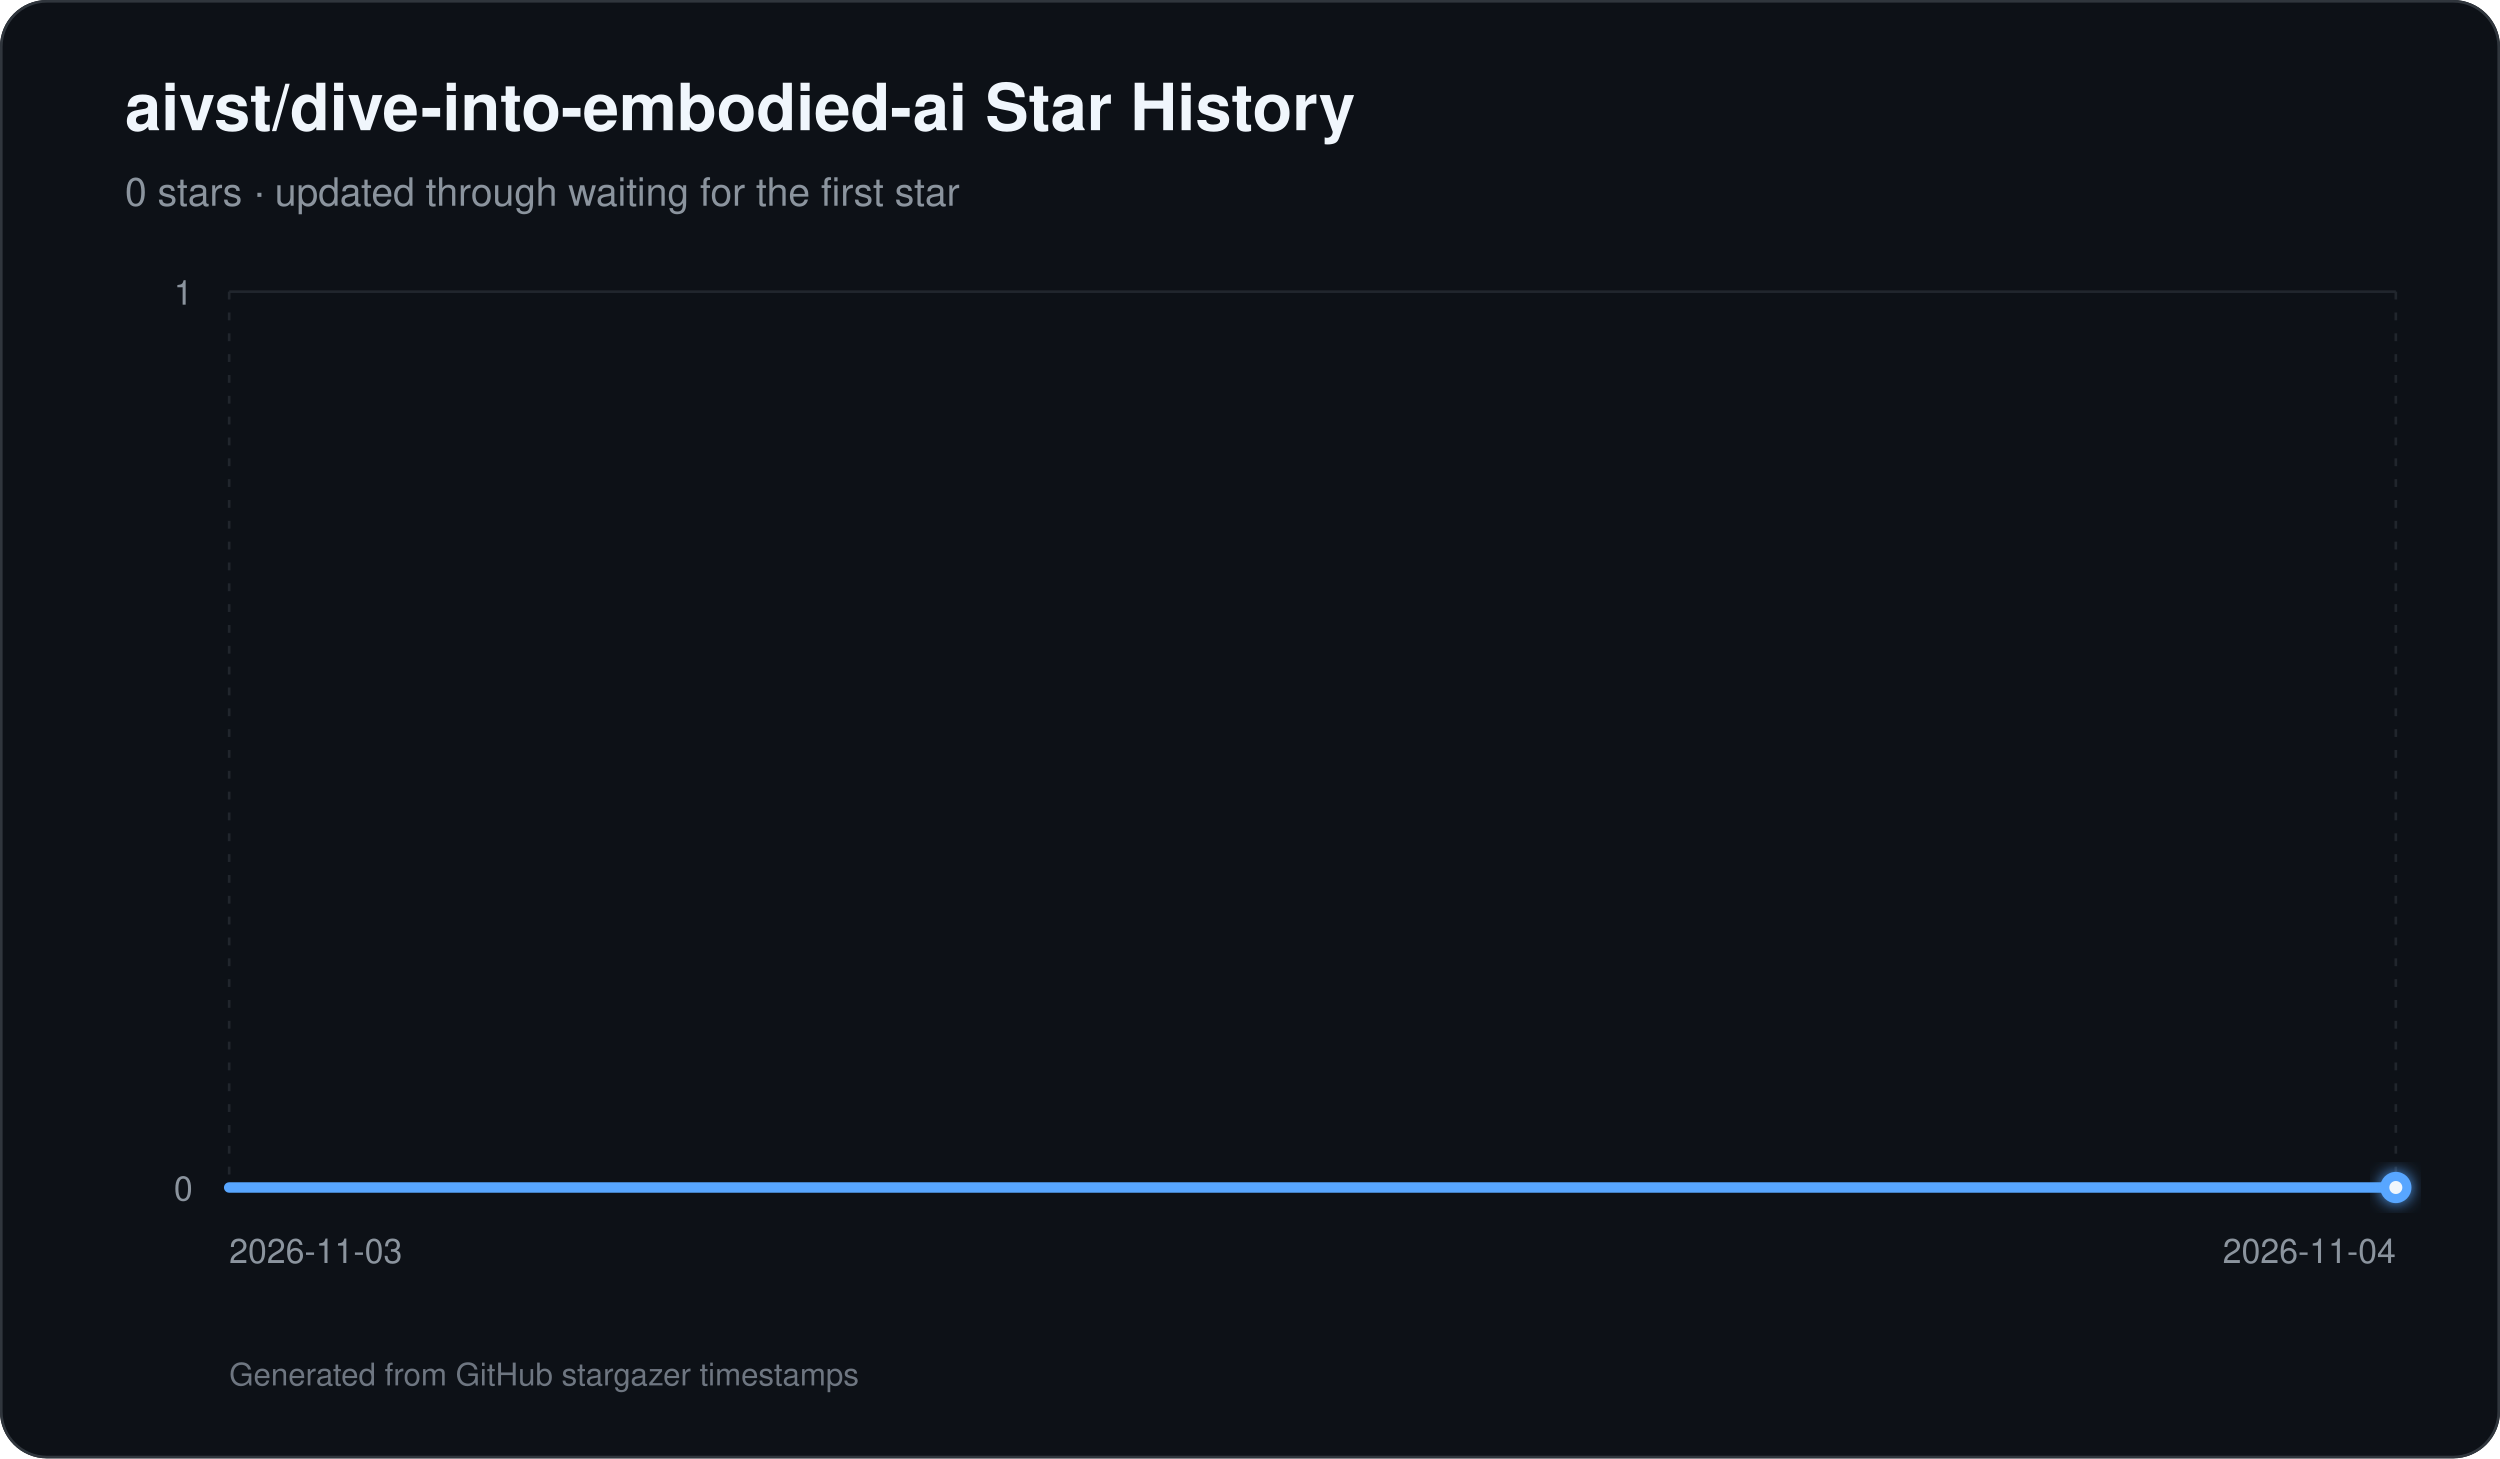
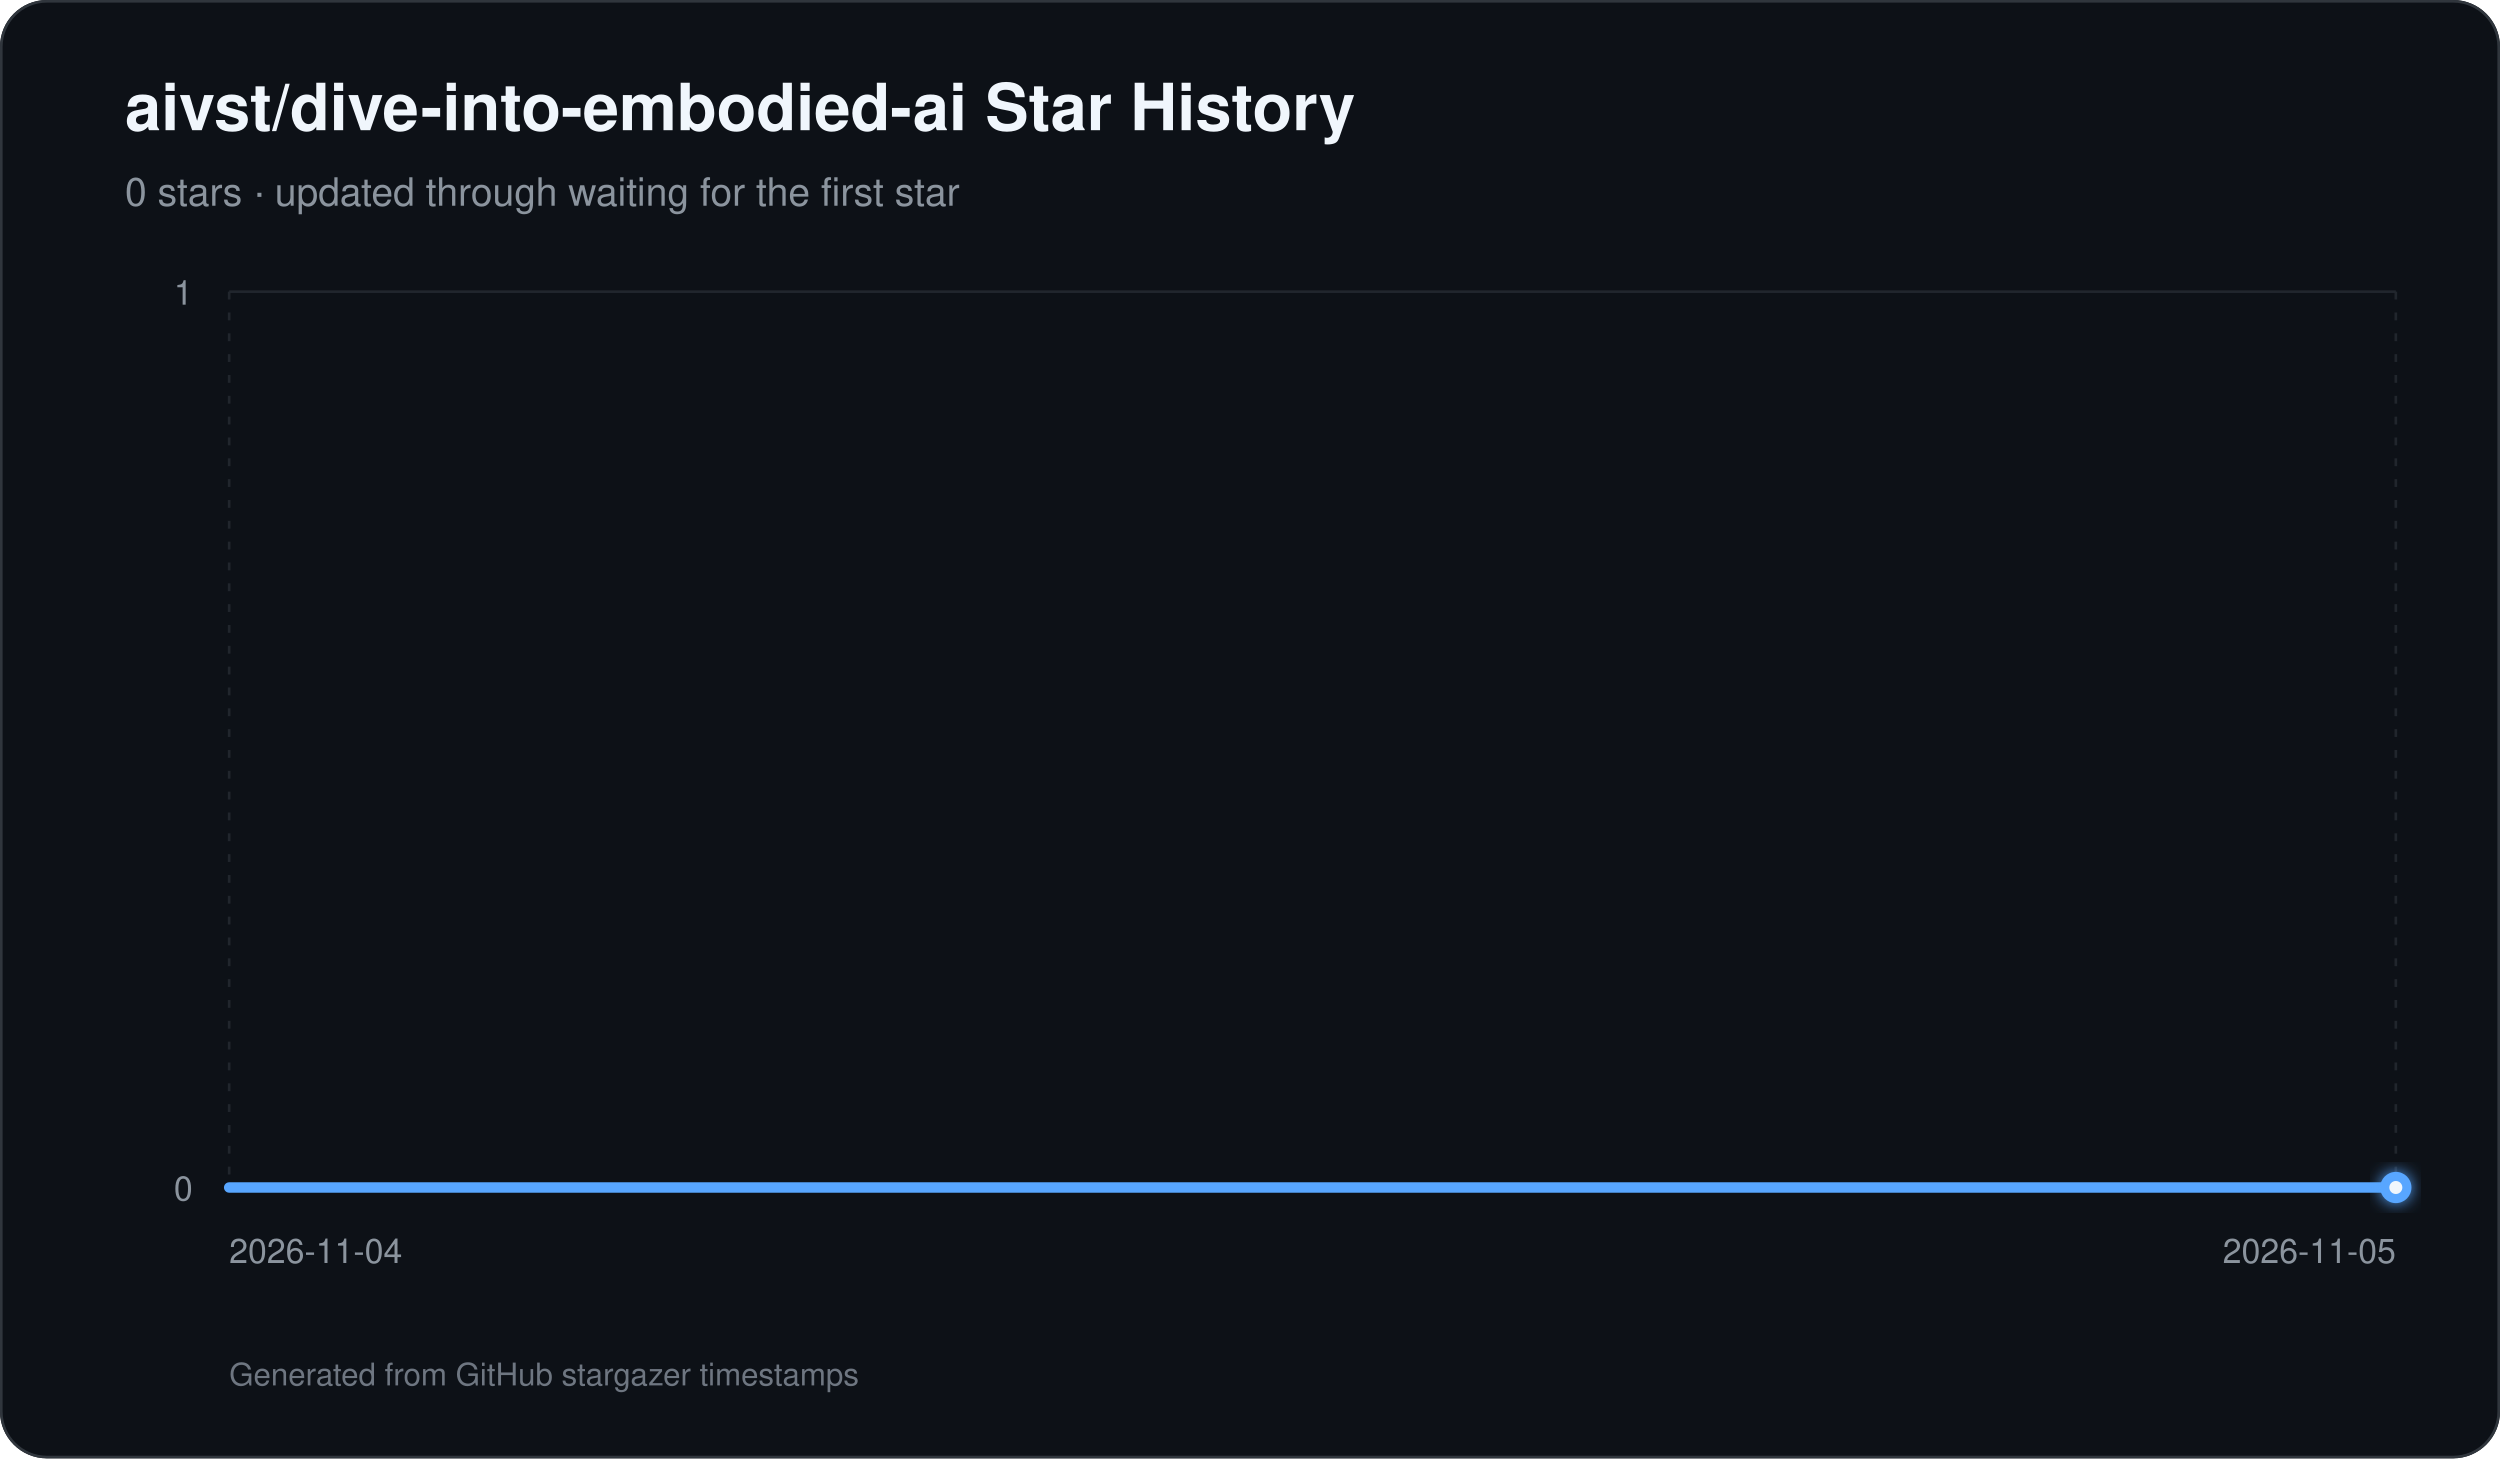
<svg xmlns="http://www.w3.org/2000/svg" width="960" height="560" viewBox="0 0 960 560" role="img" aria-labelledby="title description">
  <defs>
    <linearGradient id="area" x1="0" y1="0" x2="0" y2="1">
      <stop offset="0%" stop-color="#58a6ff" stop-opacity="0.42" />
      <stop offset="100%" stop-color="#58a6ff" stop-opacity="0.03" />
    </linearGradient>
    <filter id="glow" x="-30%" y="-30%" width="160%" height="160%">
      <feGaussianBlur stdDeviation="3" result="blur" />
      <feMerge>
        <feMergeNode in="blur" />
        <feMergeNode in="SourceGraphic" />
      </feMerge>
    </filter>
  </defs>
  <rect width="960" height="560" rx="18" fill="#0d1117" />
  <rect x="0.5" y="0.5" width="959" height="559" rx="17.5" fill="none" stroke="#30363d" />
  <text x="48" y="50" fill="#f0f6fc" font-family="-apple-system,BlinkMacSystemFont,Segoe UI,Helvetica,Arial,sans-serif" font-size="25" font-weight="700">aivst/dive-into-embodied-ai Star History</text>
  <text x="48" y="79" fill="#8b949e" font-family="-apple-system,BlinkMacSystemFont,Segoe UI,Helvetica,Arial,sans-serif" font-size="15">0 stars · updated through waiting for the first star</text>
  <line x1="88" y1="456.00" x2="920" y2="456.00" stroke="#21262d" stroke-width="1" />
  <text x="74" y="461.00" text-anchor="end" fill="#8b949e" font-family="-apple-system,BlinkMacSystemFont,Segoe UI,Helvetica,Arial,sans-serif" font-size="13">0</text>
  <line x1="88" y1="112.00" x2="920" y2="112.00" stroke="#21262d" stroke-width="1" />
  <text x="74" y="117.00" text-anchor="end" fill="#8b949e" font-family="-apple-system,BlinkMacSystemFont,Segoe UI,Helvetica,Arial,sans-serif" font-size="13">1</text>
  <line x1="88.00" y1="112" x2="88.00" y2="456" stroke="#21262d" stroke-width="1" stroke-dasharray="3 5" />
-   <text x="88.00" y="485" text-anchor="start" fill="#8b949e" font-family="-apple-system,BlinkMacSystemFont,Segoe UI,Helvetica,Arial,sans-serif" font-size="13">2026-11-03</text>
+   <text x="88.00" y="485" text-anchor="start" fill="#8b949e" font-family="-apple-system,BlinkMacSystemFont,Segoe UI,Helvetica,Arial,sans-serif" font-size="13">2026-11-04</text>
  <line x1="920.00" y1="112" x2="920.00" y2="456" stroke="#21262d" stroke-width="1" stroke-dasharray="3 5" />
-   <text x="920.00" y="485" text-anchor="end" fill="#8b949e" font-family="-apple-system,BlinkMacSystemFont,Segoe UI,Helvetica,Arial,sans-serif" font-size="13">2026-11-04</text>
+   <text x="920.00" y="485" text-anchor="end" fill="#8b949e" font-family="-apple-system,BlinkMacSystemFont,Segoe UI,Helvetica,Arial,sans-serif" font-size="13">2026-11-05</text>
  <path d="M 88.00 456 L 88.00 456.00 L 920.00 456.00 L 920.00 456 Z" fill="url(#area)" />
  <path d="M 88.00 456.00 L 920.00 456.00" fill="none" stroke="#58a6ff" stroke-width="4" stroke-linecap="round" stroke-linejoin="round" />
  <circle cx="920.00" cy="456.00" r="6" fill="#58a6ff" filter="url(#glow)" />
  <circle cx="920.00" cy="456.00" r="2.5" fill="#f0f6fc" />
  <text x="88" y="532" fill="#6e7681" font-family="-apple-system,BlinkMacSystemFont,Segoe UI,Helvetica,Arial,sans-serif" font-size="12">Generated from GitHub stargazer timestamps</text>
</svg>
